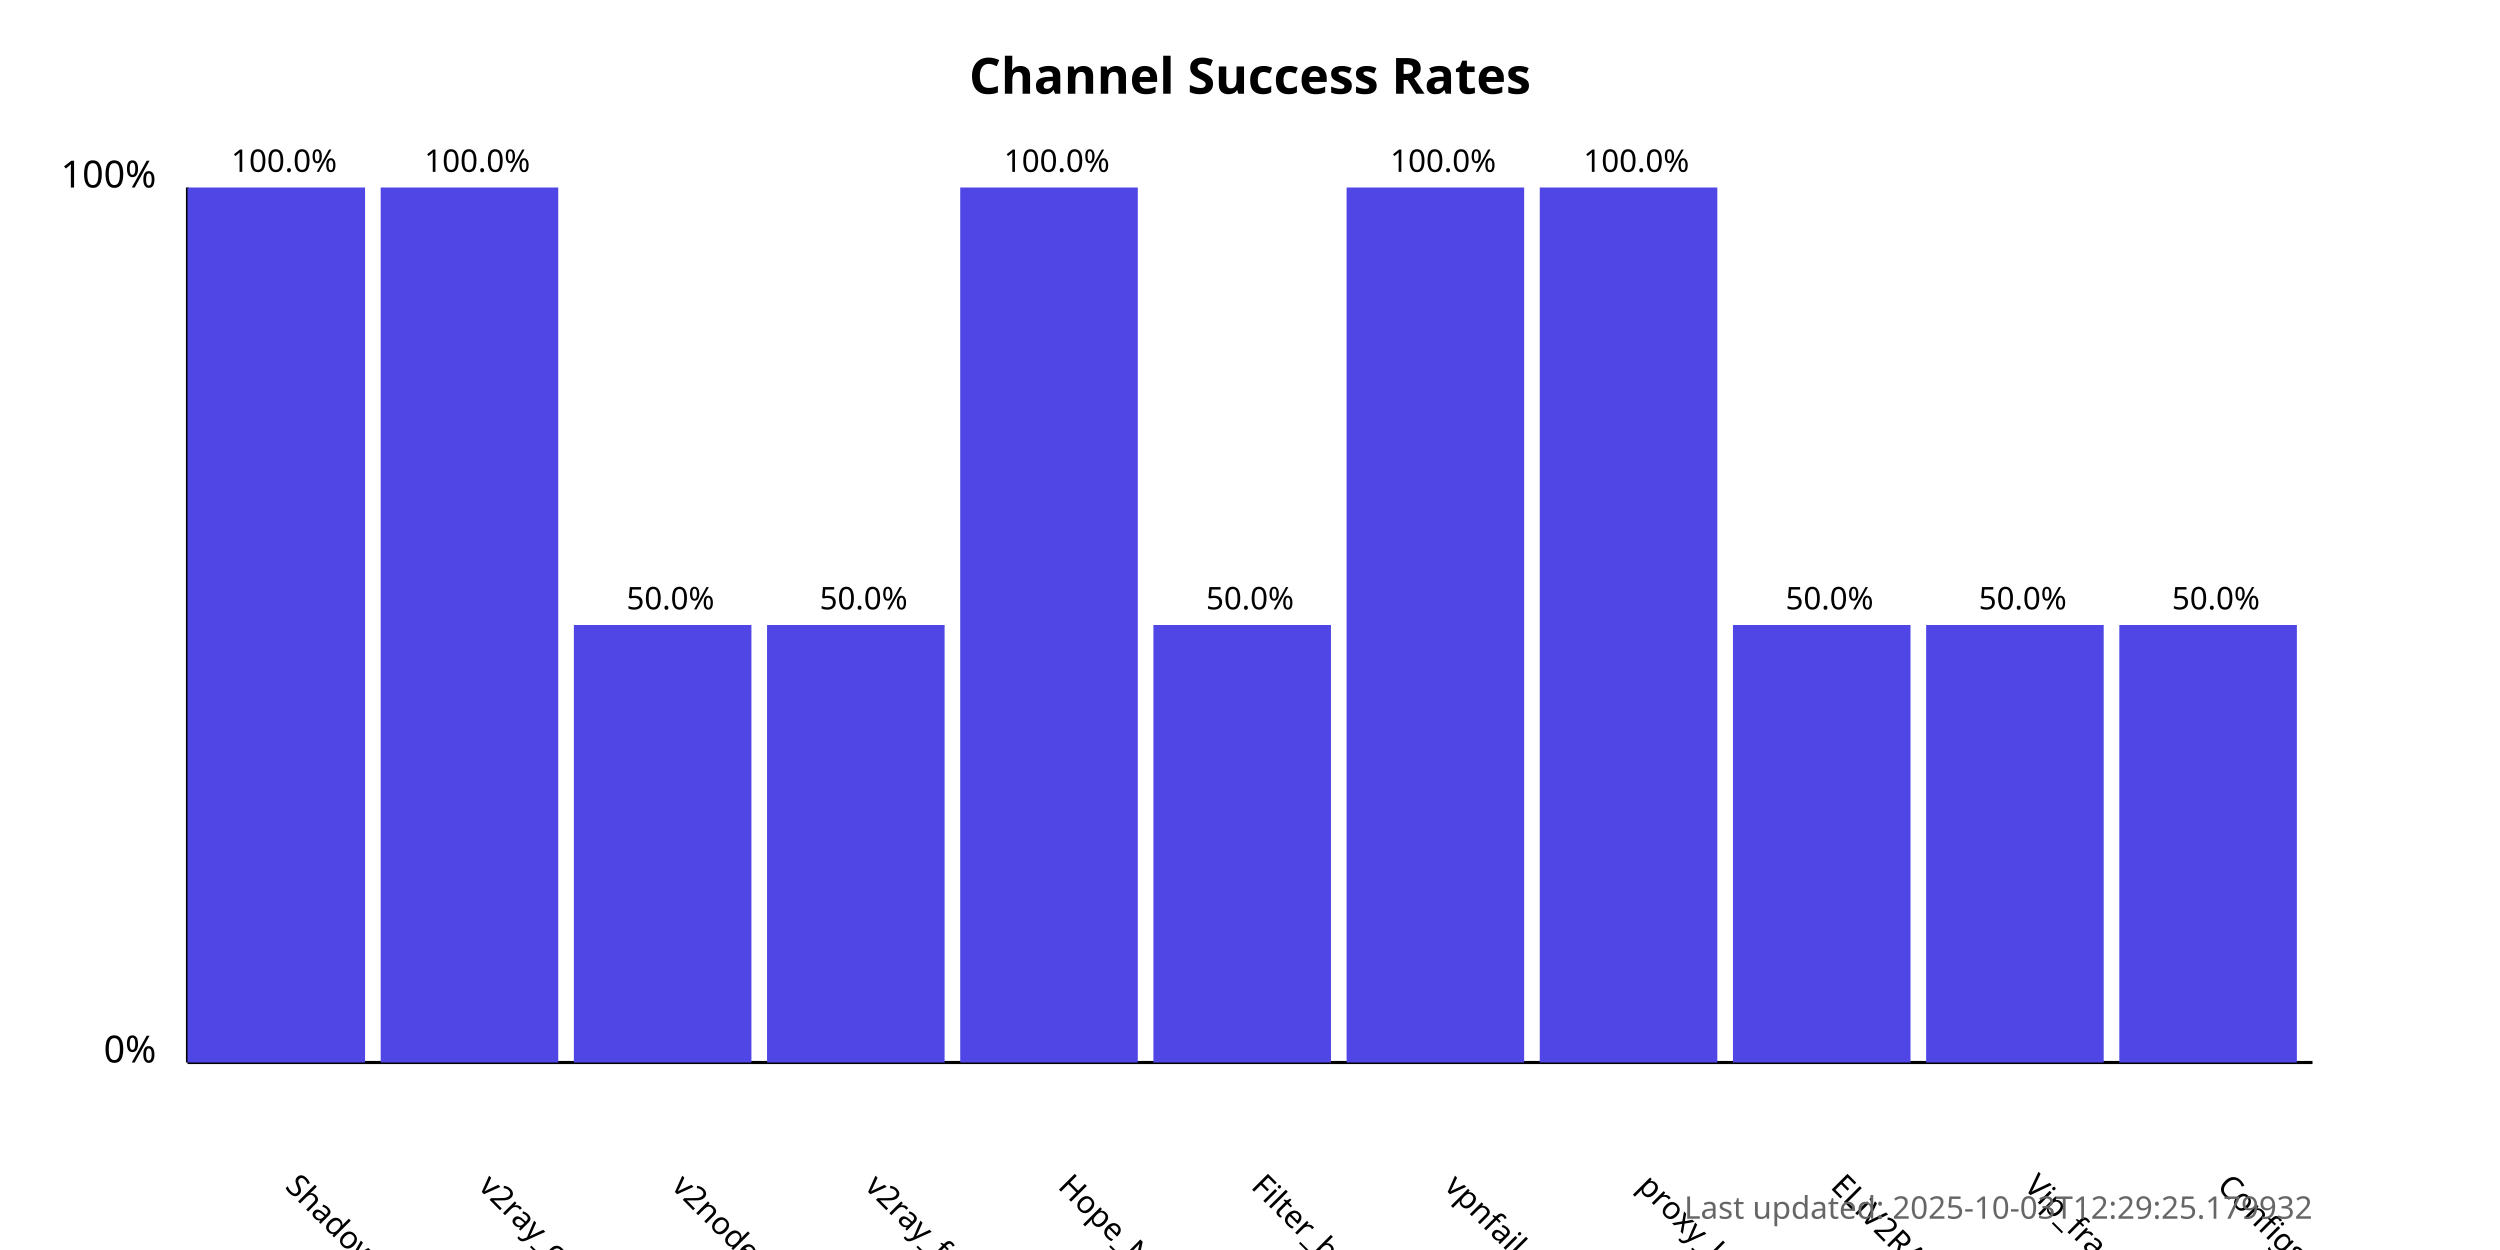
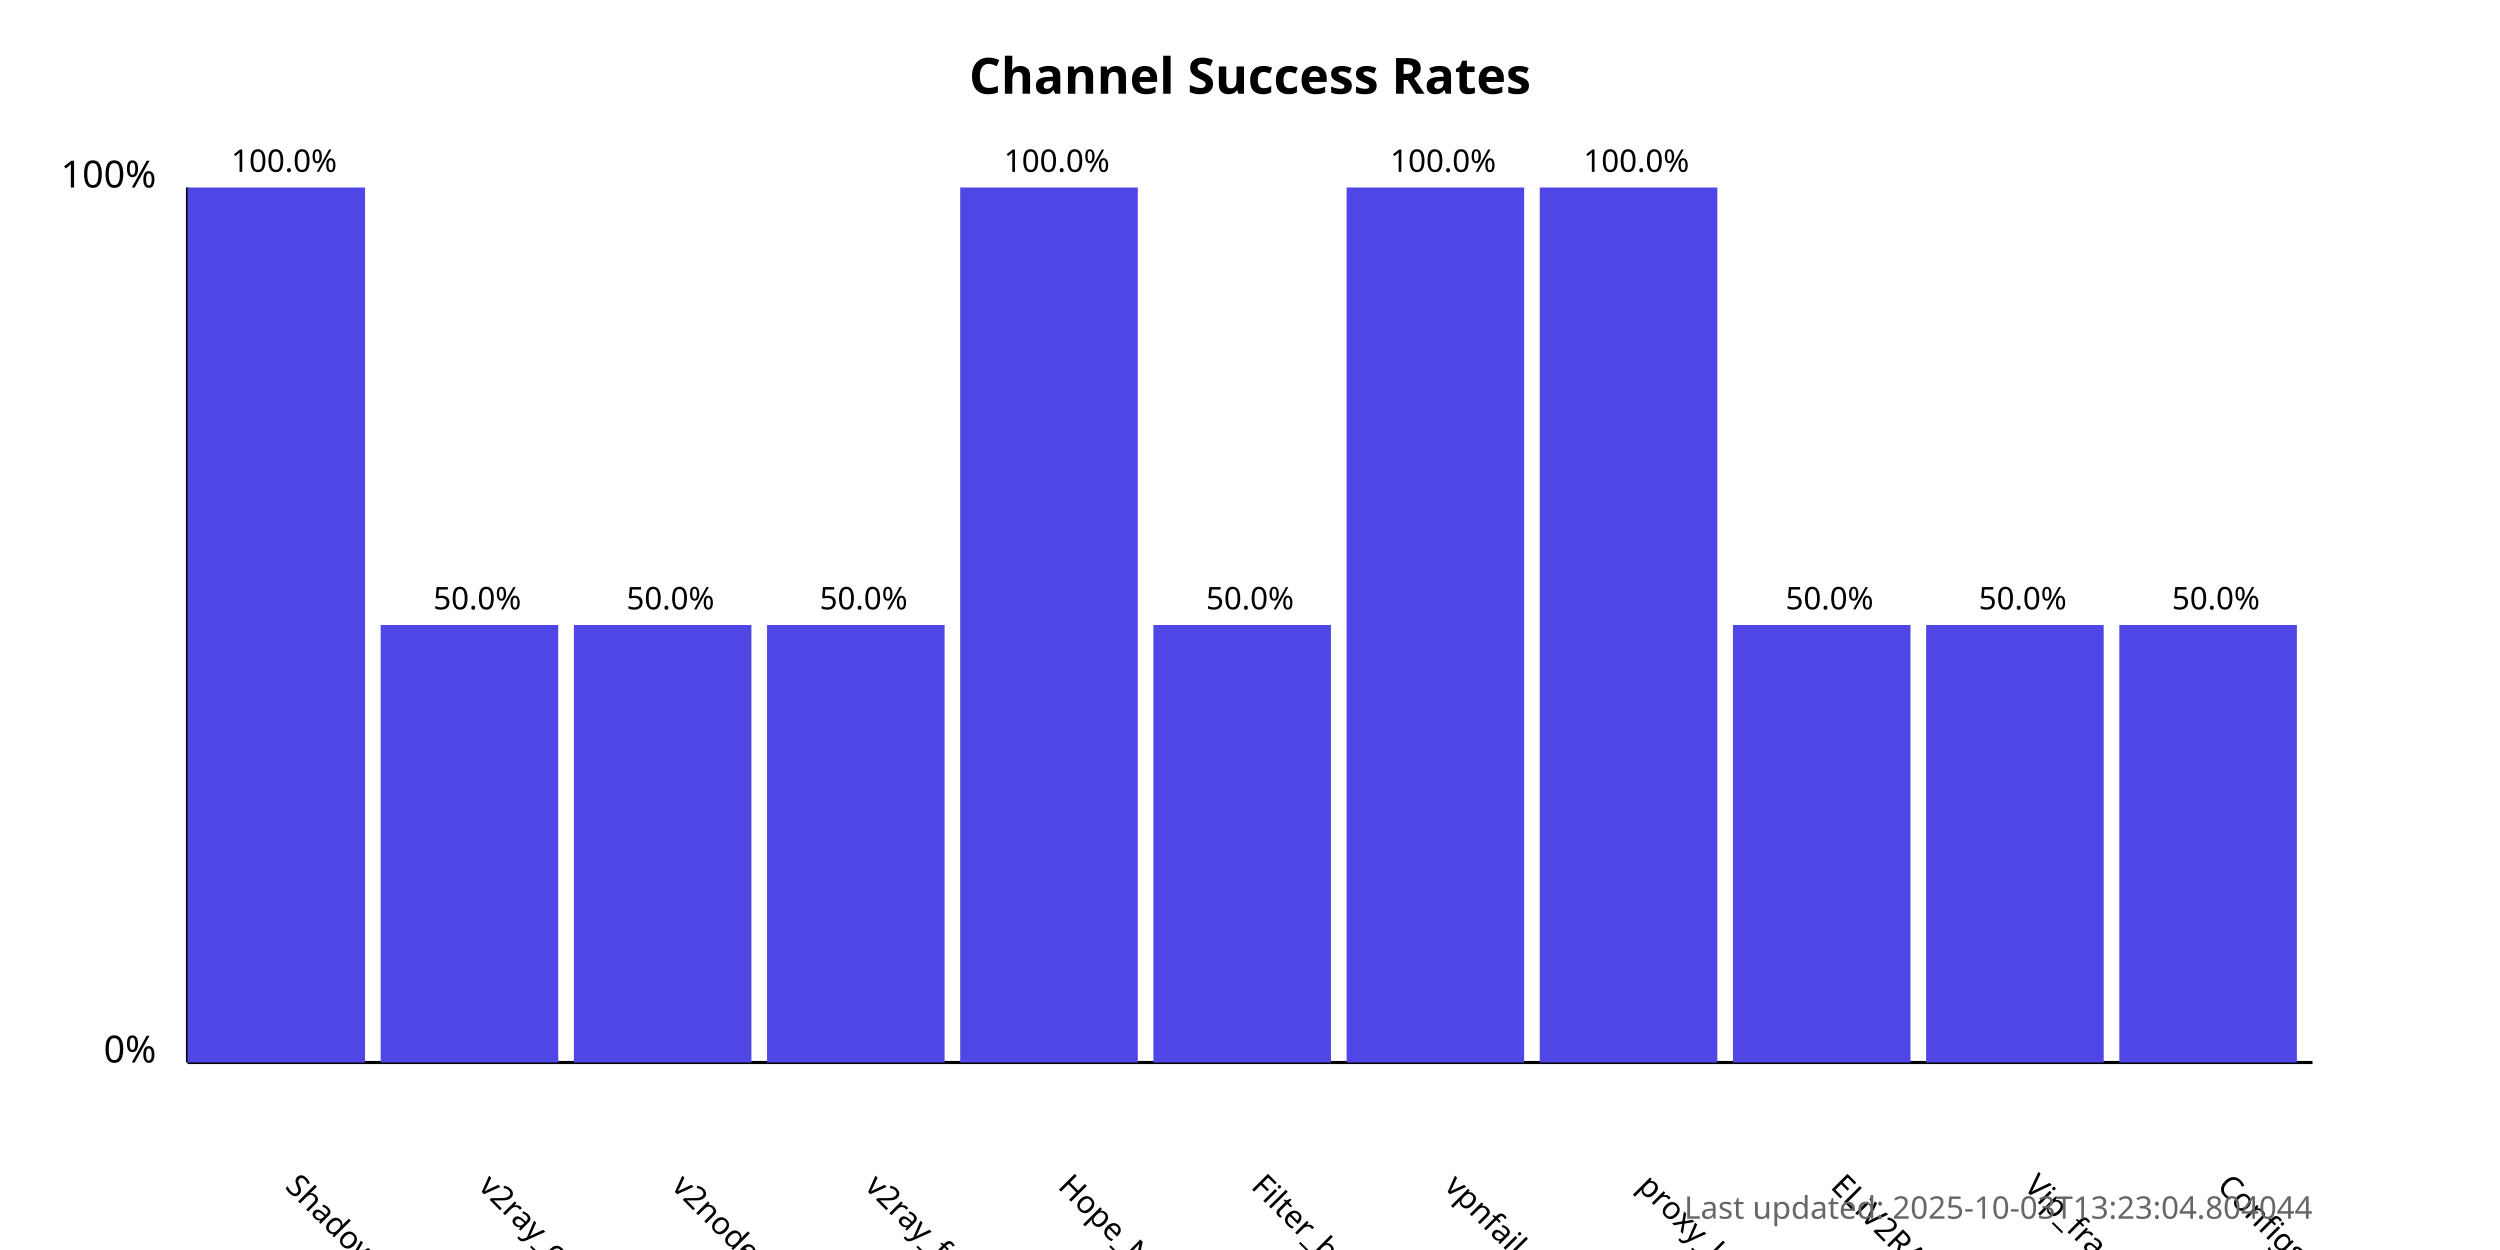
<svg xmlns="http://www.w3.org/2000/svg" width="800" height="400">
  <style>
            .chart-title { font: bold 16px sans-serif; }
            .axis-label { font: 12px sans-serif; }
            .tick-label { font: 10px sans-serif; }
            .bar { fill: #4f46e5; }
            .bar:hover { fill: #6366f1; }
            .timestamp { font: 10px sans-serif; fill: #666; }
        </style>
  <text x="400.0" y="30" text-anchor="middle" class="chart-title">
            Channel Success Rates
        </text>
  <line x1="60" y1="340" x2="60" y2="60" stroke="black" stroke-width="1" />
  <line x1="60" y1="340" x2="740" y2="340" stroke="black" stroke-width="1" />
  <text x="50" y="340" text-anchor="end" class="axis-label">0%</text>
  <text x="50" y="60" text-anchor="end" class="axis-label">100%</text>
  <g>
    <rect x="60" y="60.0" width="56.818" height="280.0" class="bar" />
    <text x="90.909" y="380" transform="rotate(45, 90.90909, 380)" text-anchor="start" class="tick-label">
                ShadowProxy66
            </text>
    <text x="90.909" y="55.0" text-anchor="middle" class="tick-label">
                100.0%
            </text>
  </g>
  <g>
-     <rect x="121.818" y="60.0" width="56.818" height="280.0" class="bar" />
+     <rect x="121.818" y="200.0" width="56.818" height="140.0" class="bar" />
    <text x="152.727" y="380" transform="rotate(45, 152.7273, 380)" text-anchor="start" class="tick-label">
                v2ray_configs_pool
            </text>
-     <text x="152.727" y="55.0" text-anchor="middle" class="tick-label">
-                 100.0%
+     <text x="152.727" y="195.0" text-anchor="middle" class="tick-label">
+                 50.0%
            </text>
  </g>
  <g>
    <rect x="183.636" y="200.0" width="56.818" height="140.0" class="bar" />
    <text x="214.545" y="380" transform="rotate(45, 214.5455, 380)" text-anchor="start" class="tick-label">
                v2nodes
            </text>
    <text x="214.545" y="195.0" text-anchor="middle" class="tick-label">
                50.0%
            </text>
  </g>
  <g>
    <rect x="245.455" y="200.0" width="56.818" height="140.0" class="bar" />
    <text x="276.364" y="380" transform="rotate(45, 276.3636, 380)" text-anchor="start" class="tick-label">
                v2ray_free_conf
            </text>
    <text x="276.364" y="195.0" text-anchor="middle" class="tick-label">
                50.0%
            </text>
  </g>
  <g>
    <rect x="307.273" y="60.0" width="56.818" height="280.0" class="bar" />
    <text x="338.182" y="380" transform="rotate(45, 338.1818, 380)" text-anchor="start" class="tick-label">
                Hope_Net
            </text>
    <text x="338.182" y="55.0" text-anchor="middle" class="tick-label">
                100.0%
            </text>
  </g>
  <g>
    <rect x="369.091" y="200.0" width="56.818" height="140.0" class="bar" />
    <text x="400.0" y="380" transform="rotate(45, 400.0, 380)" text-anchor="start" class="tick-label">
                Filter_breaker
            </text>
    <text x="400.0" y="195.0" text-anchor="middle" class="tick-label">
                50.0%
            </text>
  </g>
  <g>
    <rect x="430.909" y="60.0" width="56.818" height="280.0" class="bar" />
    <text x="461.818" y="380" transform="rotate(45, 461.8182, 380)" text-anchor="start" class="tick-label">
                vpnfail_vless
            </text>
    <text x="461.818" y="55.0" text-anchor="middle" class="tick-label">
                100.0%
            </text>
  </g>
  <g>
    <rect x="492.727" y="60.0" width="56.818" height="280.0" class="bar" />
    <text x="523.636" y="380" transform="rotate(45, 523.6364, 380)" text-anchor="start" class="tick-label">
                proxy_kafee
            </text>
    <text x="523.636" y="55.0" text-anchor="middle" class="tick-label">
                100.0%
            </text>
  </g>
  <g>
    <rect x="554.545" y="200.0" width="56.818" height="140.0" class="bar" />
    <text x="585.455" y="380" transform="rotate(45, 585.4545, 380)" text-anchor="start" class="tick-label">
                ELiV2RAY
            </text>
    <text x="585.455" y="195.0" text-anchor="middle" class="tick-label">
                50.0%
            </text>
  </g>
  <g>
    <rect x="616.364" y="200.0" width="56.818" height="140.0" class="bar" />
    <text x="647.273" y="380" transform="rotate(45, 647.2727, 380)" text-anchor="start" class="tick-label">
                Vip_fragment_v2ray
            </text>
    <text x="647.273" y="195.0" text-anchor="middle" class="tick-label">
                50.0%
            </text>
  </g>
  <g>
    <rect x="678.182" y="200.0" width="56.818" height="140.0" class="bar" />
    <text x="709.091" y="380" transform="rotate(45, 709.0909, 380)" text-anchor="start" class="tick-label">
                ConfigsHubPlus
            </text>
    <text x="709.091" y="195.0" text-anchor="middle" class="tick-label">
                50.0%
            </text>
  </g>
  <text x="740" y="390" text-anchor="end" class="timestamp">
-             Last updated: 2025-10-03T12:29:25.179932
+             Last updated: 2025-10-03T13:23:04.804044
        </text>
</svg>
